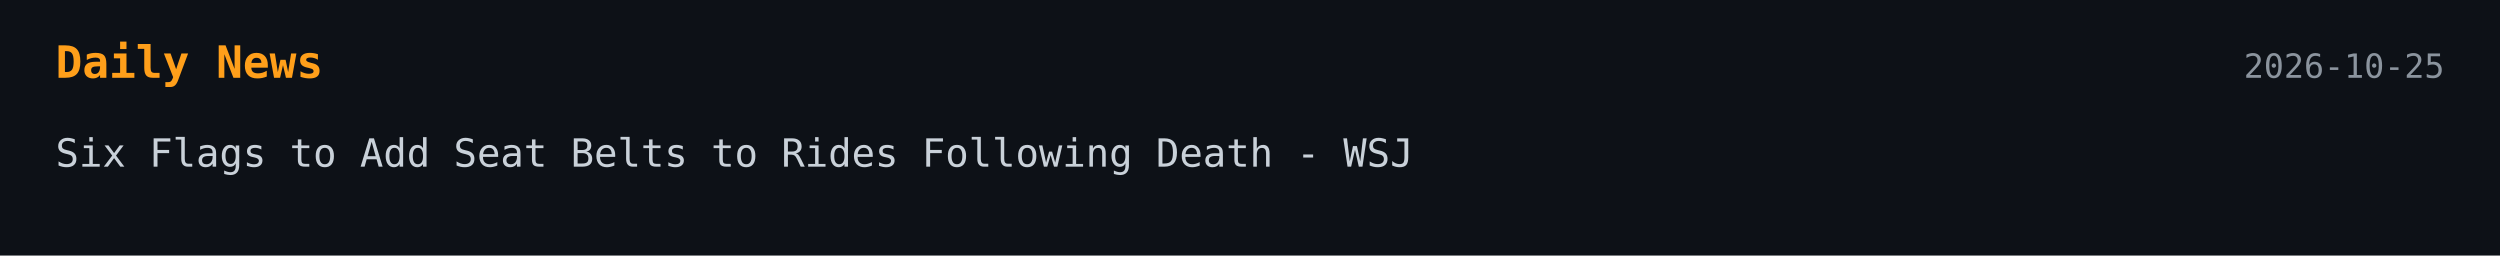
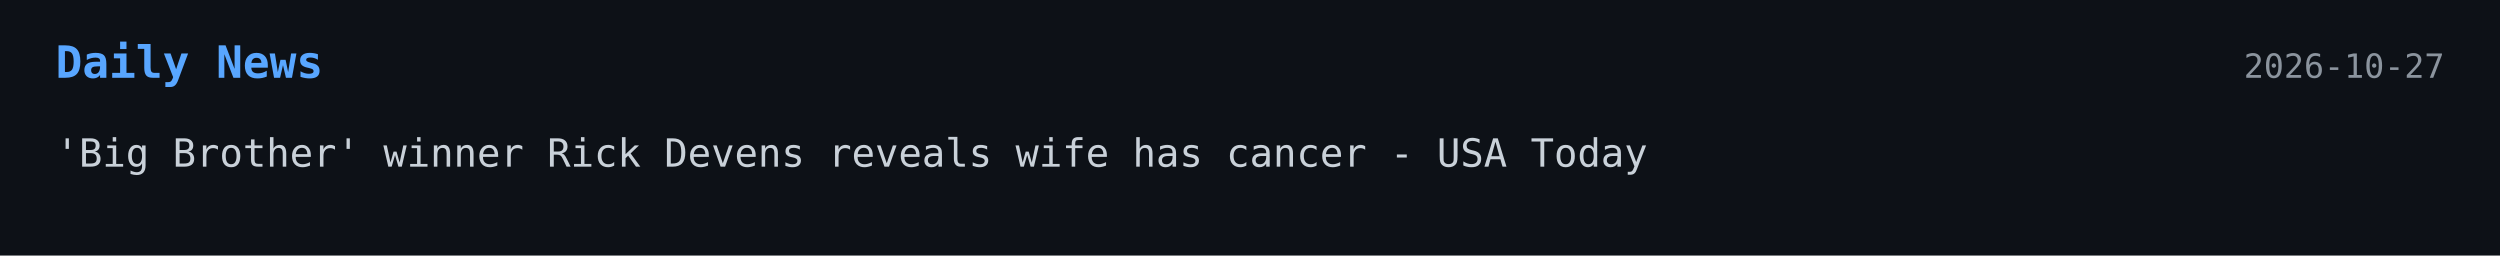
<svg xmlns="http://www.w3.org/2000/svg" width="900" height="92">
  <style>
    .bg { fill: #0d1117; }
-     .title { font: 700 16px monospace; fill: #ff9f1a; }
+     .title { font: 700 16px monospace; fill: #58a6ff; }
    .text { font: 14px monospace; fill: #c9d1d9; }
    .date { font: 12px monospace; fill: #8b949e; }
  </style>
-   <a href="https://www.wsj.com/business/hospitality/six-flags-to-add-seat-belts-to-rides-following-death-1c1fa20d" target="_blank" rel="noopener noreferrer">
+   <a href="https://www.usatoday.com/story/entertainment/tv-streaming/2026/10/26/rick-devens-wife-becca-cancer-big-brother/92440444007/" target="_blank" rel="noopener noreferrer">
    <rect width="100%" height="100%" class="bg" />
    <text x="20" y="28" class="title">Daily News</text>
-     <text x="880" y="28" text-anchor="end" class="date">2026-10-25</text>
-     <text x="20" y="60" class="text">Six Flags to Add Seat Belts to Rides Following Death - WSJ</text>
+     <text x="880" y="28" text-anchor="end" class="date">2026-10-27</text>
+     <text x="20" y="60" class="text">'Big Brother' winner Rick Devens reveals wife has cancer - USA Today</text>
  </a>
</svg>
